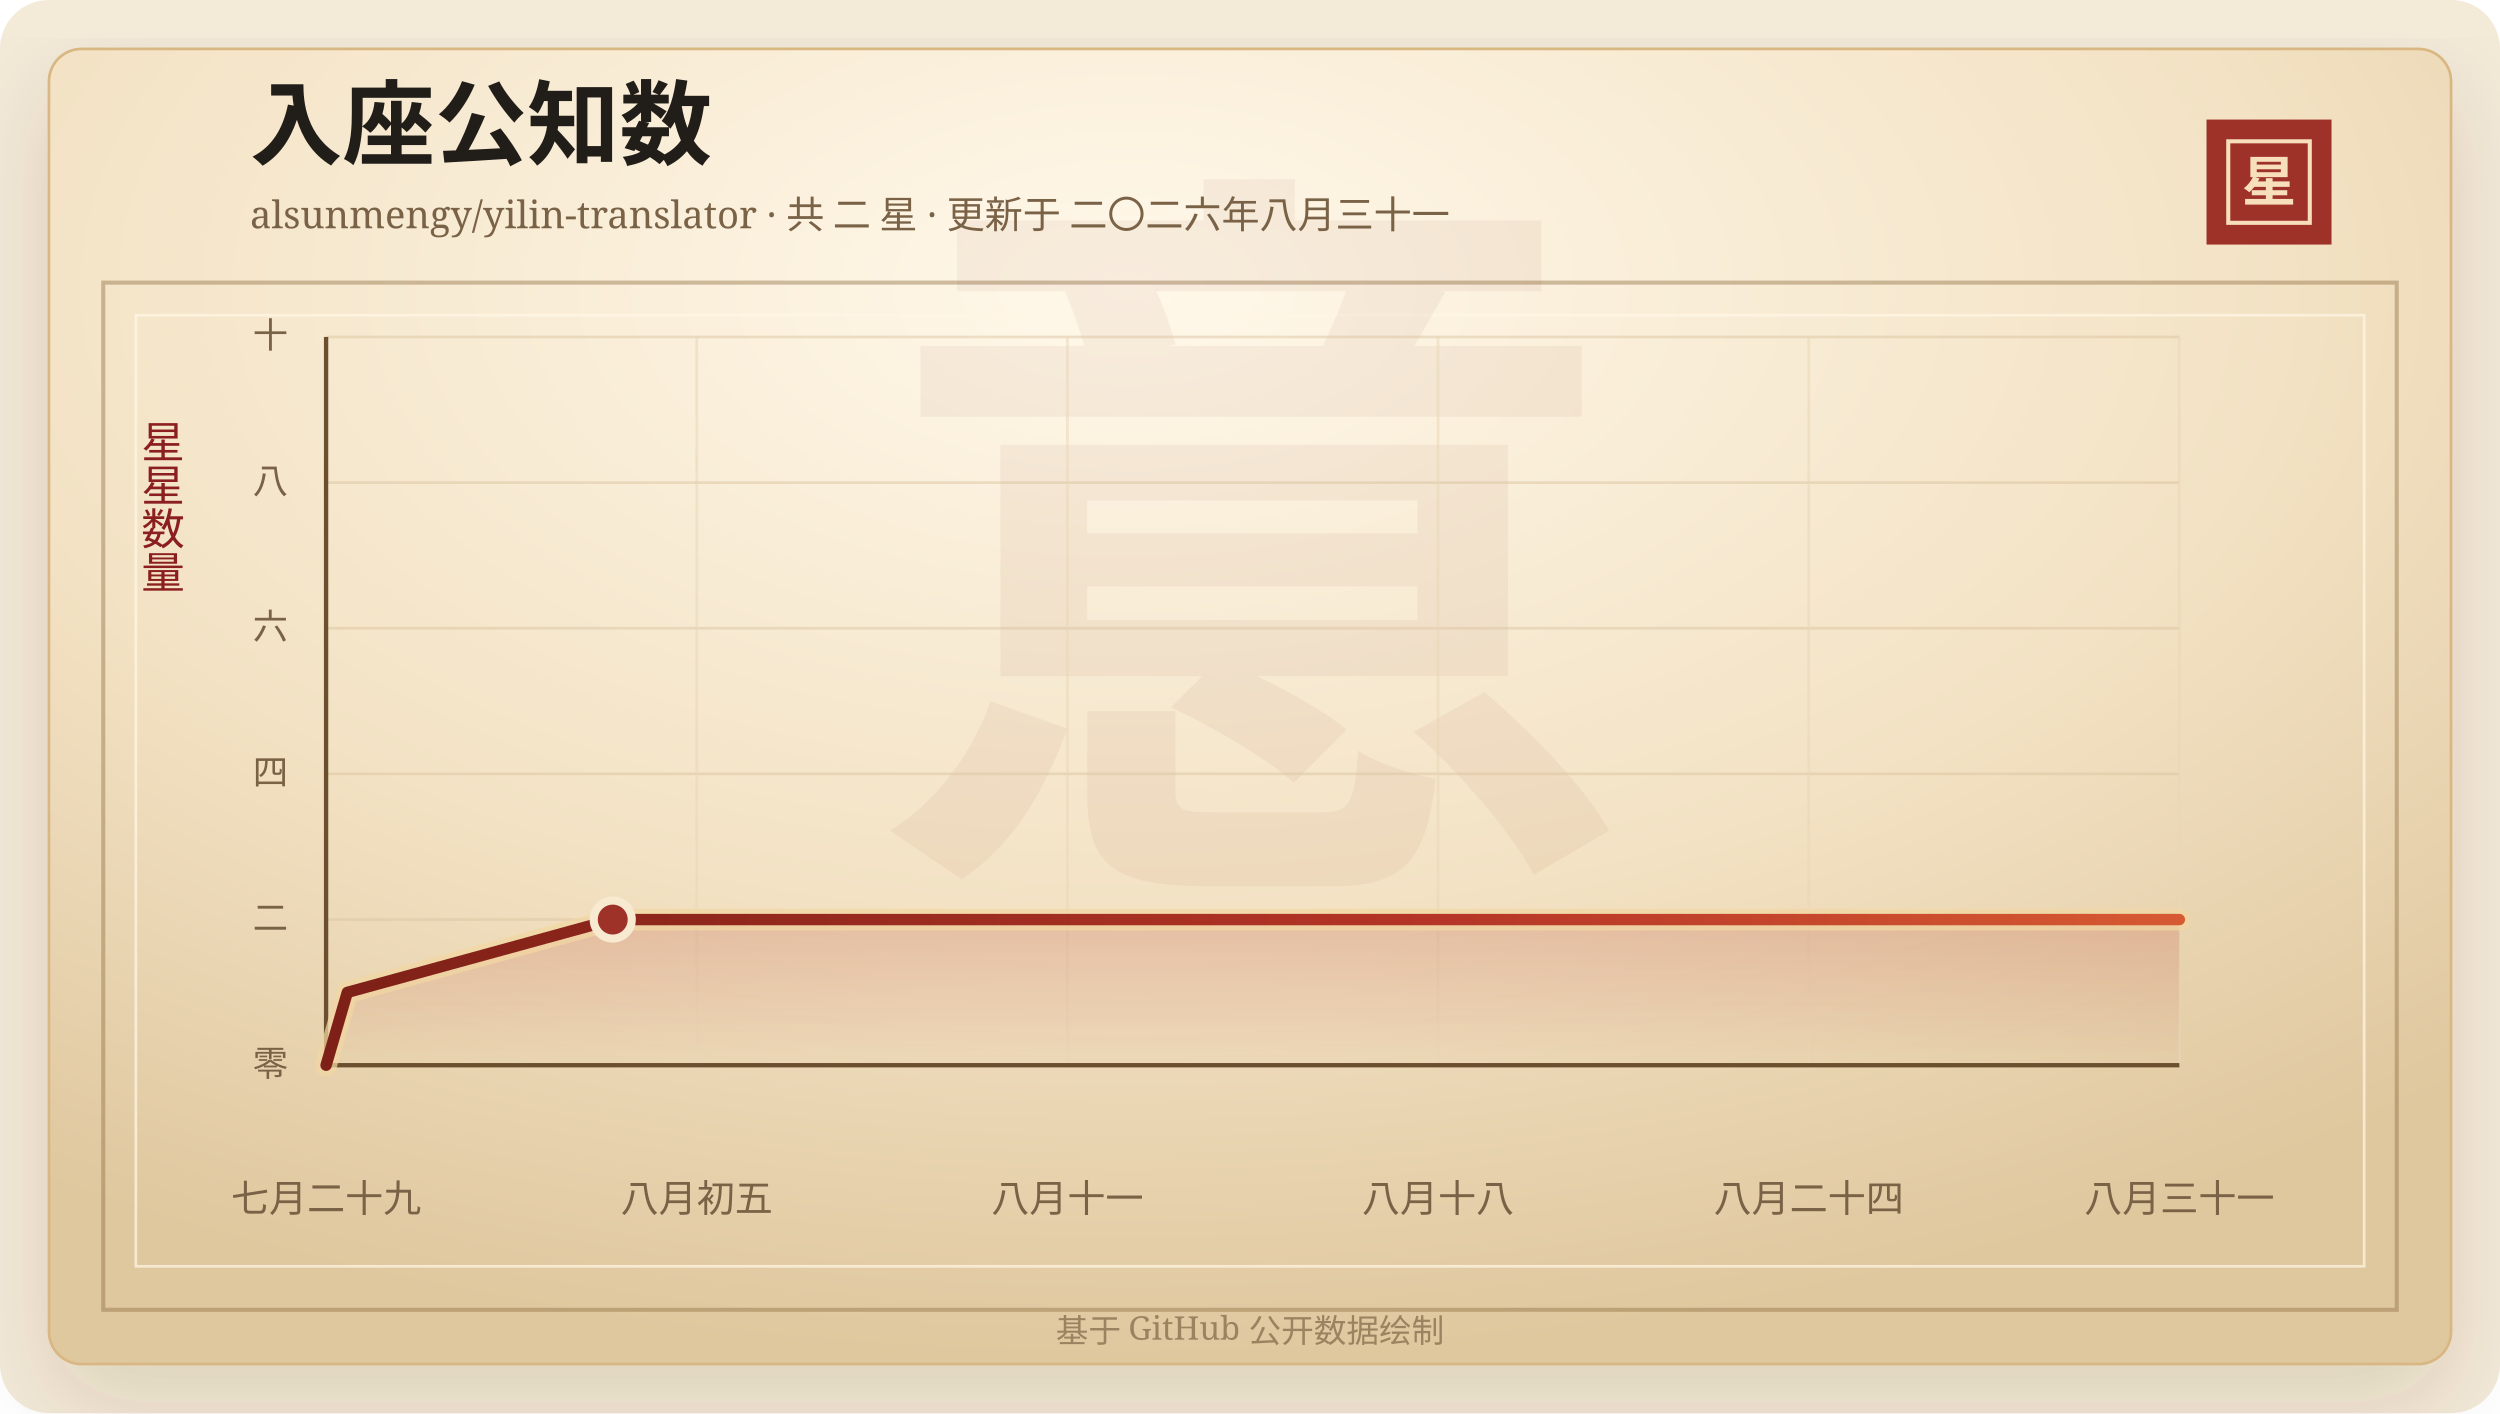
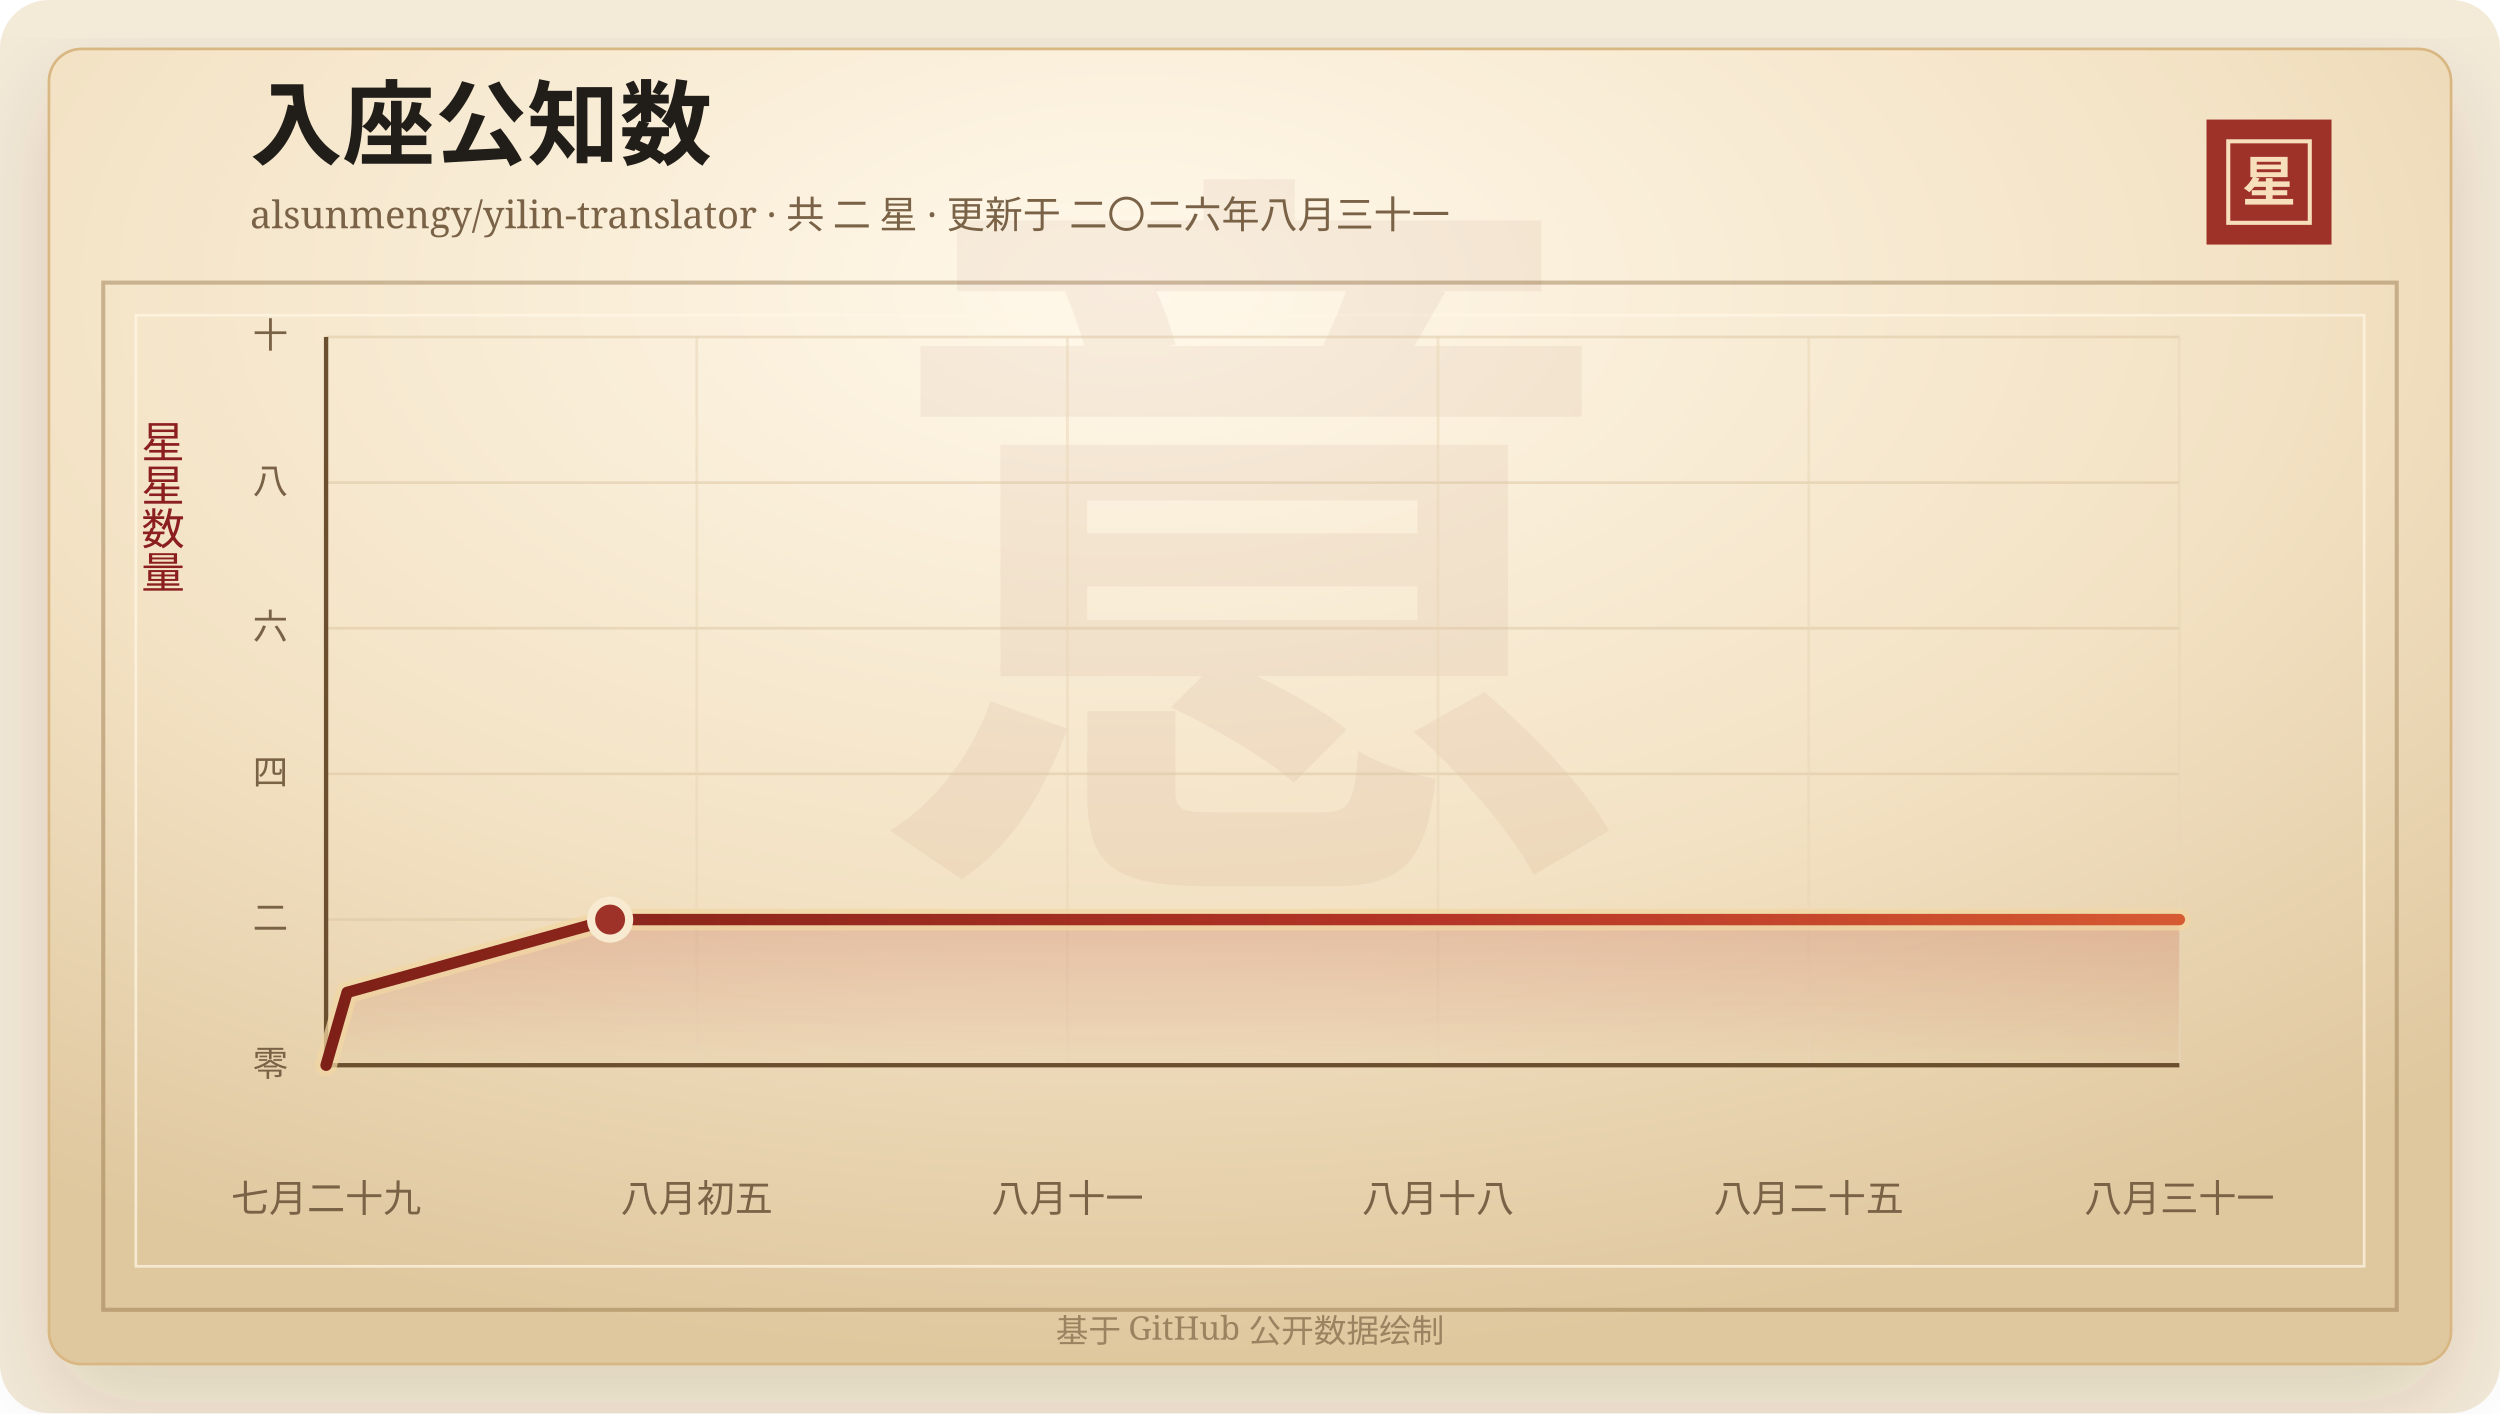
<svg xmlns="http://www.w3.org/2000/svg" width="920" height="520" viewBox="0 0 920 520" role="img" aria-labelledby="title desc">
  <defs>
    <linearGradient id="line" x1="0" x2="1" y1="0" y2="0">
      <stop offset="0%" stop-color="#7d2017" />
      <stop offset="58%" stop-color="#b33426" />
      <stop offset="100%" stop-color="#d65a32" />
    </linearGradient>
    <linearGradient id="area" x1="0" x2="0" y1="0" y2="1">
      <stop offset="0%" stop-color="#b33426" stop-opacity="0.2" />
      <stop offset="100%" stop-color="#b33426" stop-opacity="0" />
    </linearGradient>
    <radialGradient id="paper" cx="45%" cy="18%" r="82%">
      <stop offset="0%" stop-color="#fff8ea" />
      <stop offset="58%" stop-color="#f3e2c4" />
      <stop offset="100%" stop-color="#dfc79e" />
    </radialGradient>
    <filter id="shadow" x="-20%" y="-20%" width="140%" height="140%">
      <feDropShadow dx="0" dy="14" stdDeviation="18" flood-color="#3b2a20" flood-opacity="0.14" />
    </filter>
  </defs>
  <rect width="920" height="520" rx="18" fill="#f4ead8" />
  <rect x="18" y="18" width="884" height="484" rx="12" fill="url(#paper)" stroke="#d8b783" filter="url(#shadow)" />
  <rect x="38" y="104" width="844" height="378" fill="none" stroke="#8c6b3f" stroke-opacity="0.42" stroke-width="1.5" />
  <rect x="50" y="116" width="820" height="350" fill="none" stroke="#fff7e5" stroke-opacity="0.72" />
  <text x="460" y="304" text-anchor="middle" fill="#8c342a" fill-opacity="0.06" font-family="Songti SC, STSong, SimSun, serif" font-size="280" font-weight="700">意</text>
  <text x="92" y="58" fill="#211d18" font-family="Songti SC, STSong, SimSun, serif" font-size="34" font-weight="700">入座公知数</text>
  <text x="92" y="84" fill="#7a6247" font-family="Songti SC, STSong, SimSun, serif" font-size="14.0">alsunmengy/yilin-translator · 共 二 星 · 更新于 二〇二六年八月三十一</text>
  <rect x="812" y="44" width="46" height="46" fill="#9e3228" />
  <rect x="820" y="52" width="30" height="30" fill="none" stroke="#f6dfba" stroke-width="1.5" />
  <text x="835" y="74" text-anchor="middle" fill="#f6dfba" font-family="Songti SC, STSong, SimSun, serif" font-size="20" font-weight="700">星</text>
  <text x="60" y="166" text-anchor="middle" fill="#8b1e1e" font-family="Songti SC, STSong, SimSun, serif" font-size="16" writing-mode="vertical-rl">星星数量</text>
  <line x1="120" y1="392.00" x2="802" y2="392.00" stroke="#d9c29e" stroke-opacity="0.48" />
  <text x="106" y="396.00" text-anchor="end" fill="#7a6247" font-family="Songti SC, STSong, SimSun, serif" font-size="13">零</text>
  <line x1="120" y1="338.40" x2="802" y2="338.40" stroke="#d9c29e" stroke-opacity="0.48" />
  <text x="106" y="342.40" text-anchor="end" fill="#7a6247" font-family="Songti SC, STSong, SimSun, serif" font-size="13">二</text>
  <line x1="120" y1="284.80" x2="802" y2="284.80" stroke="#d9c29e" stroke-opacity="0.48" />
  <text x="106" y="288.80" text-anchor="end" fill="#7a6247" font-family="Songti SC, STSong, SimSun, serif" font-size="13">四</text>
  <line x1="120" y1="231.20" x2="802" y2="231.20" stroke="#d9c29e" stroke-opacity="0.48" />
  <text x="106" y="235.20" text-anchor="end" fill="#7a6247" font-family="Songti SC, STSong, SimSun, serif" font-size="13">六</text>
  <line x1="120" y1="177.60" x2="802" y2="177.60" stroke="#d9c29e" stroke-opacity="0.48" />
  <text x="106" y="181.60" text-anchor="end" fill="#7a6247" font-family="Songti SC, STSong, SimSun, serif" font-size="13">八</text>
  <line x1="120" y1="124.00" x2="802" y2="124.00" stroke="#d9c29e" stroke-opacity="0.48" />
  <text x="106" y="128.00" text-anchor="end" fill="#7a6247" font-family="Songti SC, STSong, SimSun, serif" font-size="13">十</text>
  <line x1="120.00" y1="124" x2="120.00" y2="392" stroke="#ead6b7" stroke-opacity="0.54" />
  <text x="120.00" y="446" text-anchor="middle" fill="#7a6247" font-family="Songti SC, STSong, SimSun, serif" font-size="14">七月二十九</text>
  <line x1="256.40" y1="124" x2="256.40" y2="392" stroke="#ead6b7" stroke-opacity="0.54" />
  <text x="256.40" y="446" text-anchor="middle" fill="#7a6247" font-family="Songti SC, STSong, SimSun, serif" font-size="14">八月初五</text>
  <line x1="392.80" y1="124" x2="392.80" y2="392" stroke="#ead6b7" stroke-opacity="0.54" />
  <text x="392.80" y="446" text-anchor="middle" fill="#7a6247" font-family="Songti SC, STSong, SimSun, serif" font-size="14">八月十一</text>
  <line x1="529.20" y1="124" x2="529.20" y2="392" stroke="#ead6b7" stroke-opacity="0.54" />
  <text x="529.20" y="446" text-anchor="middle" fill="#7a6247" font-family="Songti SC, STSong, SimSun, serif" font-size="14">八月十八</text>
  <line x1="665.60" y1="124" x2="665.60" y2="392" stroke="#ead6b7" stroke-opacity="0.54" />
-   <text x="665.60" y="446" text-anchor="middle" fill="#7a6247" font-family="Songti SC, STSong, SimSun, serif" font-size="14">八月二十四</text>
+   <text x="665.60" y="446" text-anchor="middle" fill="#7a6247" font-family="Songti SC, STSong, SimSun, serif" font-size="14">八月二十五</text>
  <line x1="802.00" y1="124" x2="802.00" y2="392" stroke="#ead6b7" stroke-opacity="0.54" />
  <text x="802.00" y="446" text-anchor="middle" fill="#7a6247" font-family="Songti SC, STSong, SimSun, serif" font-size="14">八月三十一</text>
  <line x1="120" y1="392" x2="802" y2="392" stroke="#6c4f2e" stroke-width="1.6" />
  <line x1="120" y1="124" x2="120" y2="392" stroke="#6c4f2e" stroke-width="1.6" />
-   <polygon points="120.00,392.00 120.00,392.00 127.81,365.20 225.49,338.40 802.00,338.40 802.00,392.00" fill="url(#area)" />
-   <polyline points="120.00,392.00 127.81,365.20 225.49,338.40 802.00,338.40" fill="none" stroke="#f3d7a2" stroke-width="8" stroke-linecap="round" stroke-linejoin="round" opacity="0.72" />
-   <polyline points="120.00,392.00 127.81,365.20 225.49,338.40 802.00,338.40" fill="none" stroke="url(#line)" stroke-width="4.2" stroke-linecap="round" stroke-linejoin="round" />
-   <circle cx="225.49" cy="338.40" r="7" fill="#9e3228" stroke="#f7ead1" stroke-width="3" />
+   <polygon points="120.00,392.00 120.00,392.00 127.74,365.20 224.52,338.40 802.00,338.40 802.00,392.00" fill="url(#area)" />
+   <polyline points="120.00,392.00 127.74,365.20 224.52,338.40 802.00,338.40" fill="none" stroke="#f3d7a2" stroke-width="8" stroke-linecap="round" stroke-linejoin="round" opacity="0.72" />
+   <polyline points="120.00,392.00 127.74,365.20 224.52,338.40 802.00,338.40" fill="none" stroke="url(#line)" stroke-width="4.2" stroke-linecap="round" stroke-linejoin="round" />
+   <circle cx="224.52" cy="338.40" r="7" fill="#9e3228" stroke="#f7ead1" stroke-width="3" />
  <text x="460" y="494" text-anchor="middle" fill="#9b8361" font-family="Songti SC, STSong, SimSun, serif" font-size="12">基于 GitHub 公开数据绘制</text>
</svg>
